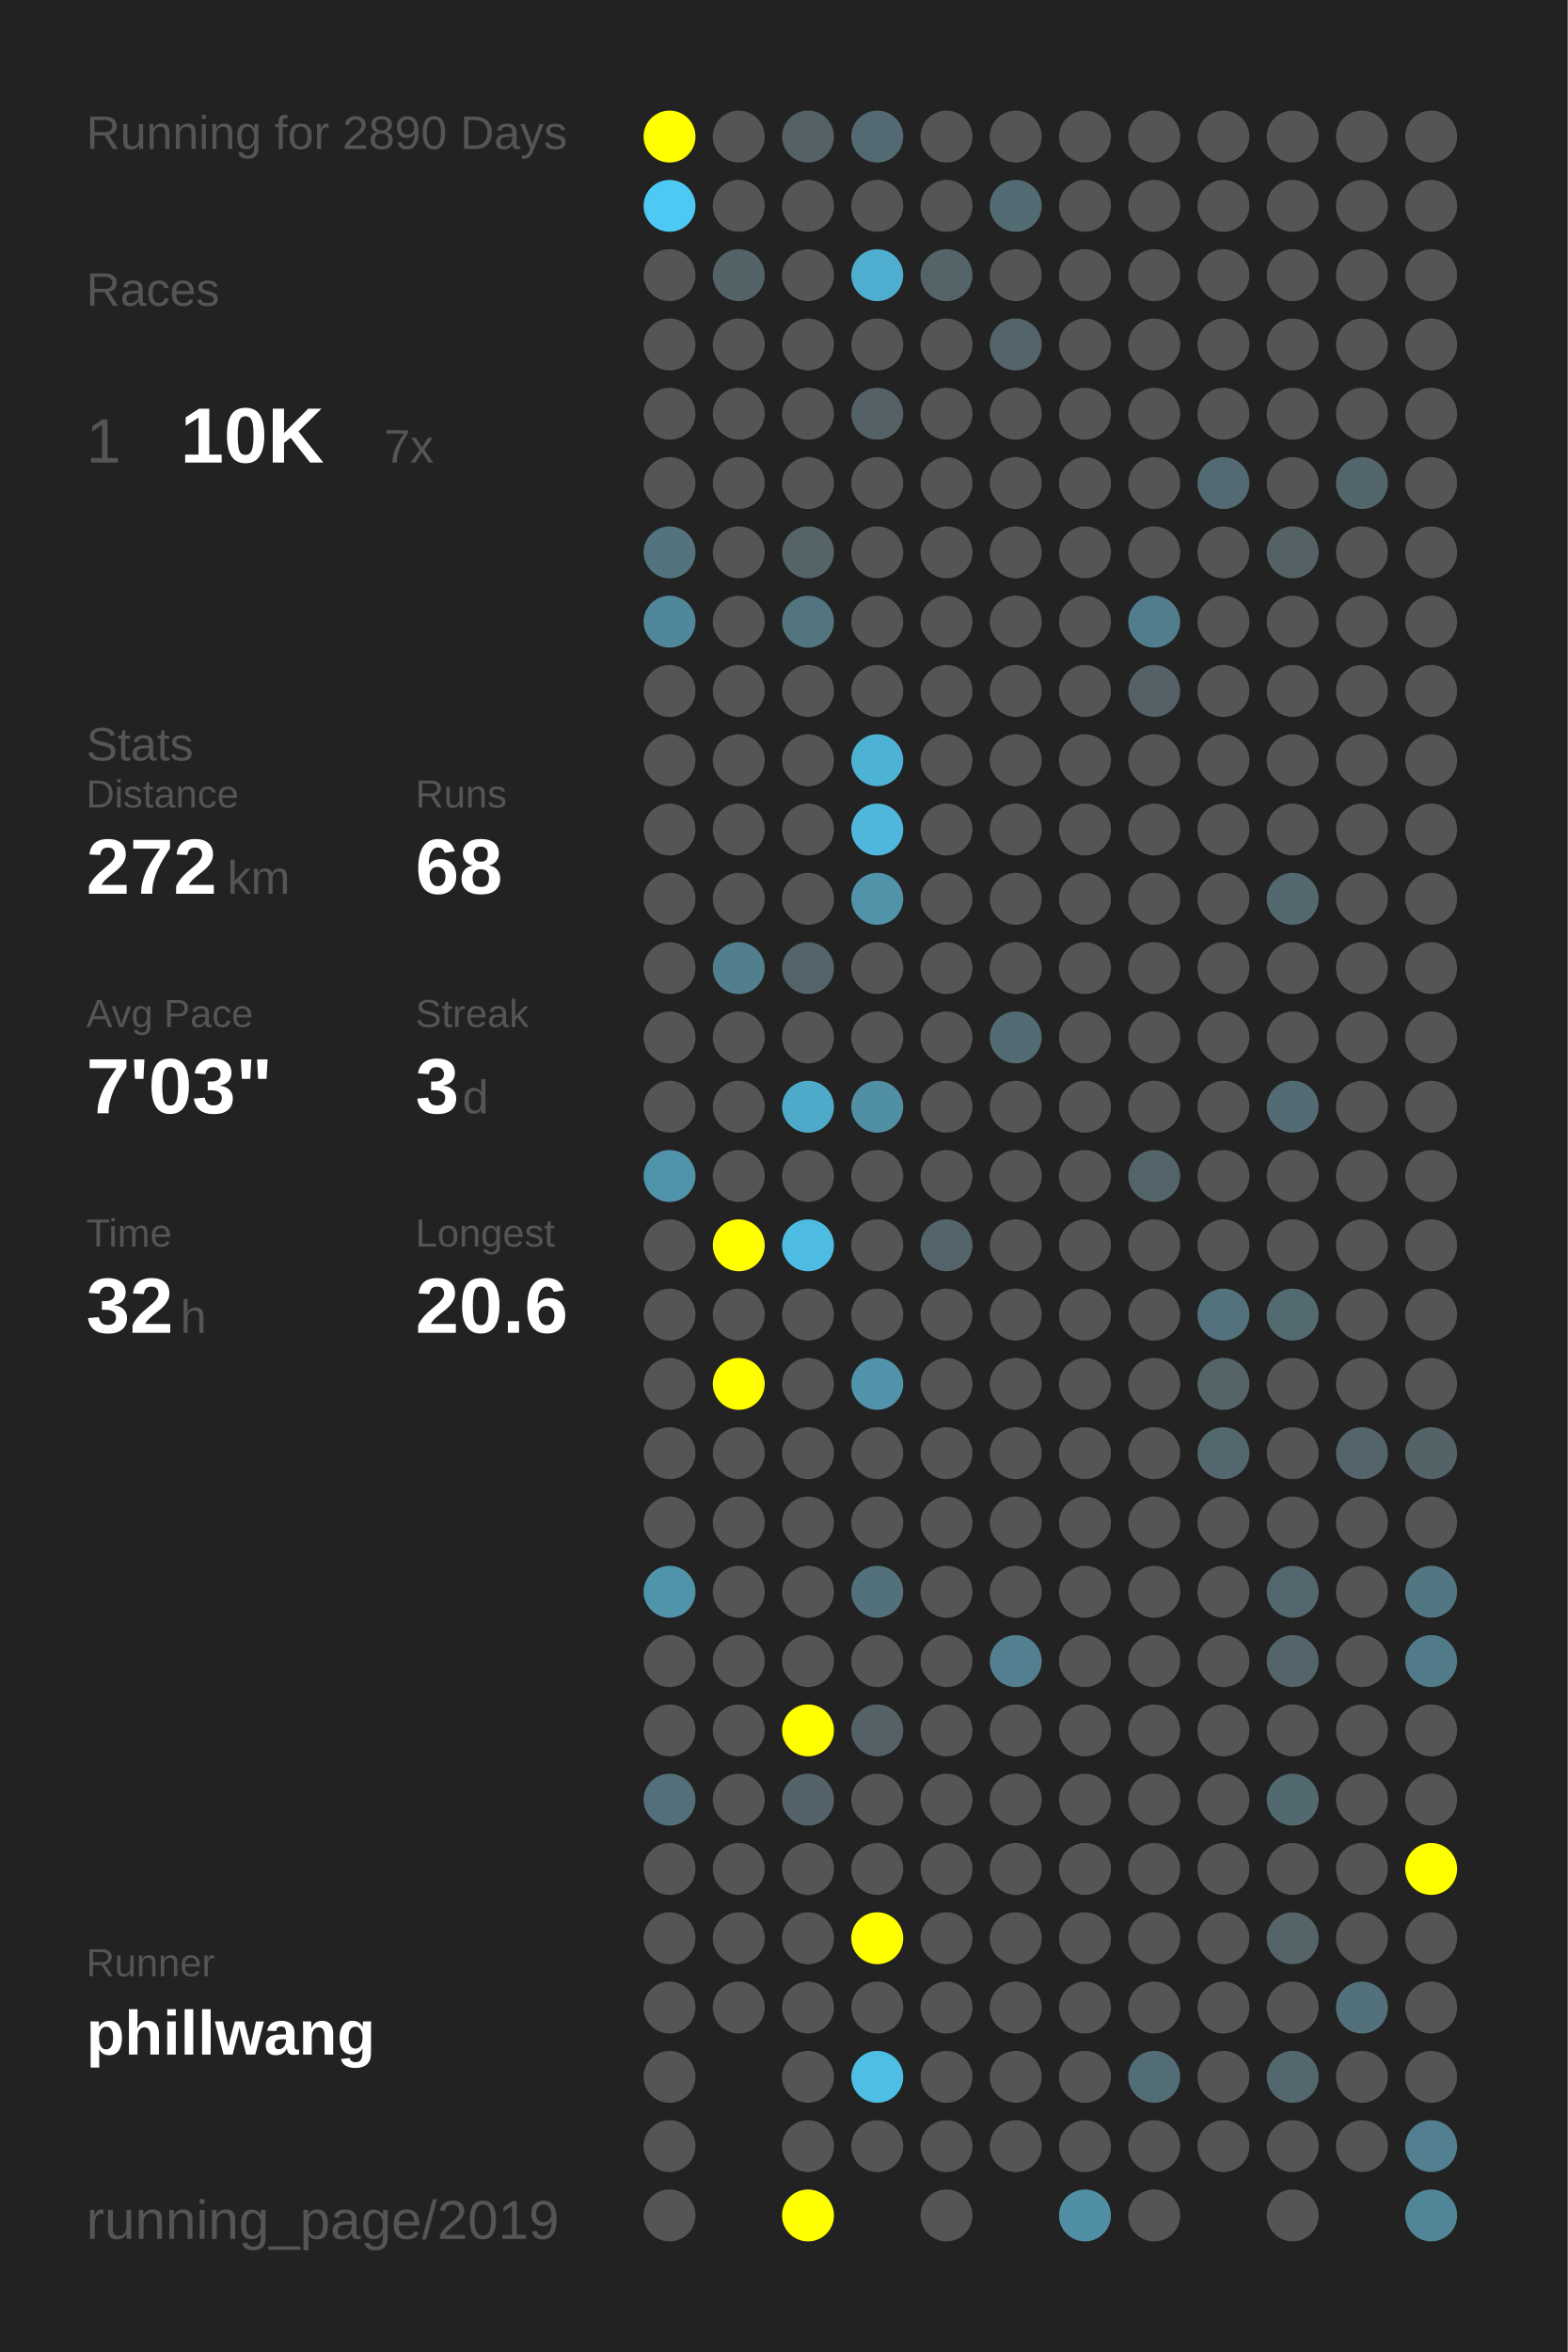
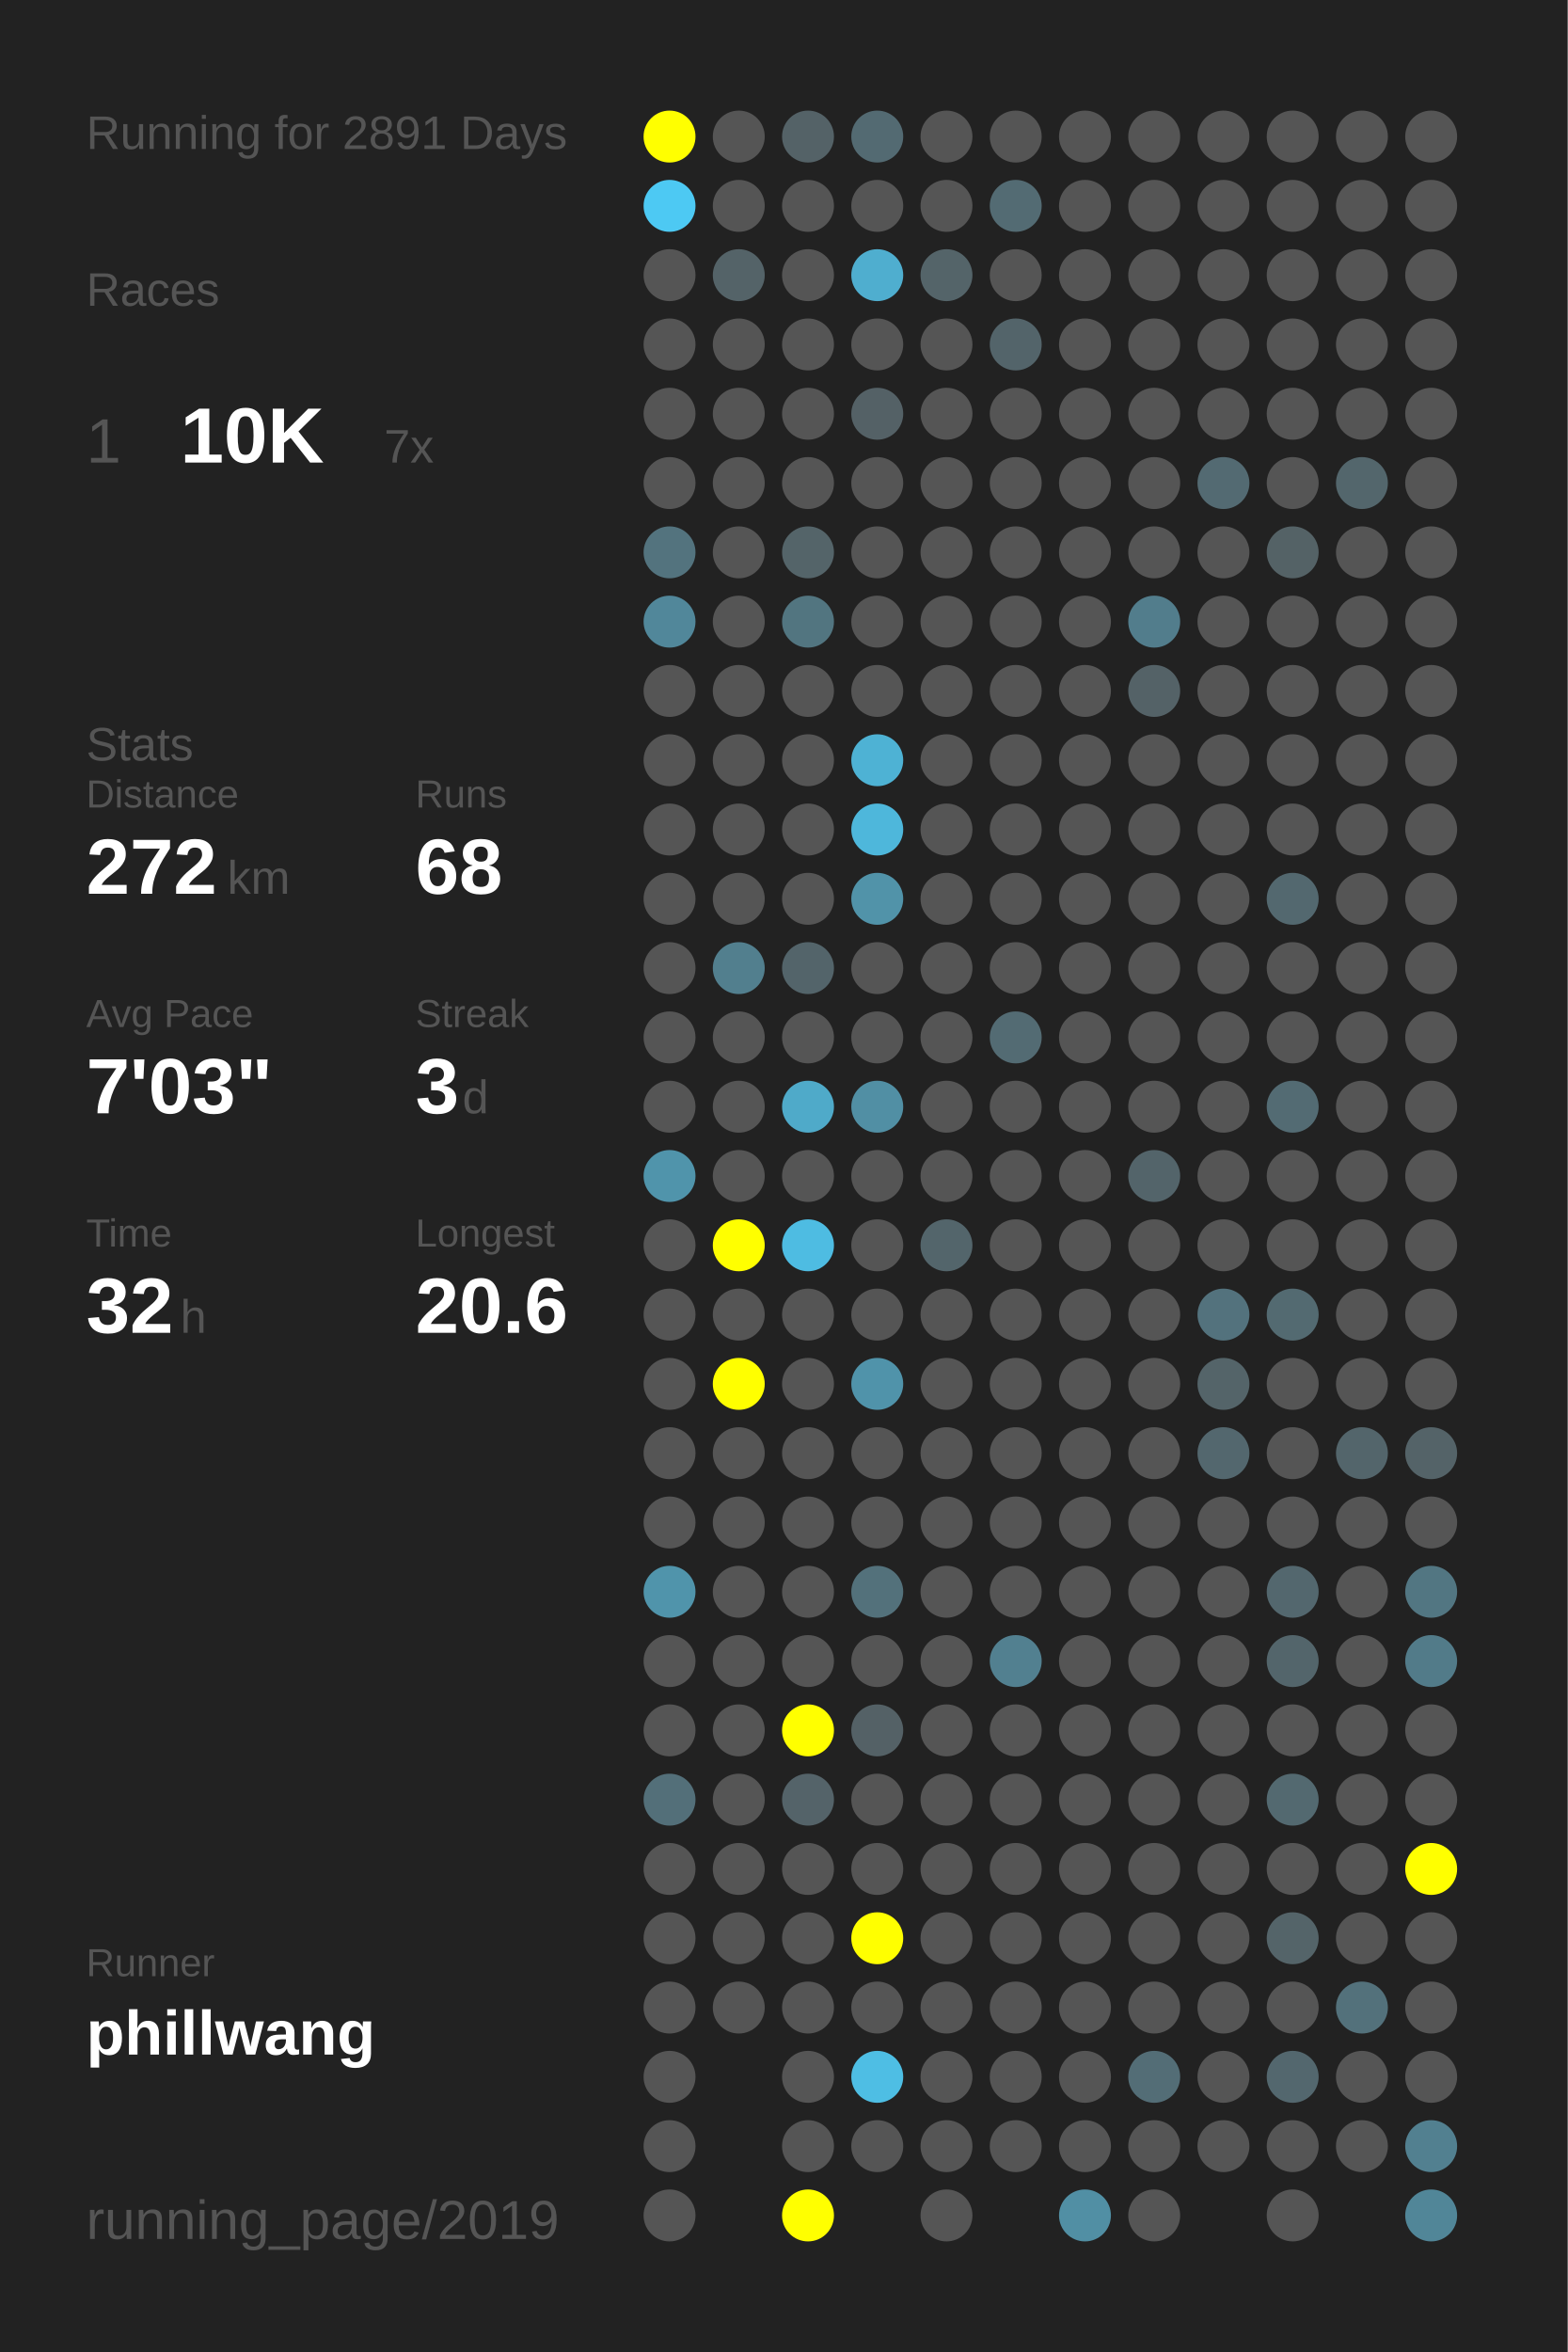
<svg xmlns="http://www.w3.org/2000/svg" baseProfile="full" height="300mm" version="1.1" viewBox="0,0,200,300" width="200mm">
  <defs />
  <rect fill="#222222" height="300" width="200" x="0" y="0" />
-   <text fill="#555555" style="font-size:6px; font-family:Arial;" x="11" y="19">Running for 2890 Days</text>
+   <text fill="#555555" style="font-size:6px; font-family:Arial;" x="11" y="19">Running for 2891 Days</text>
  <text fill="#555555" style="font-size:6px; font-family:Arial;" x="11" y="39">Races</text>
  <text fill="#555555" style="font-size:8px; font-family:Arial;" x="11" y="59">1</text>
  <text fill="#FFFFFF" style="font-size:10px; font-family:Arial; font-weight:bold;" x="23" y="59">10K</text>
  <text fill="#555555" style="font-size:6px; font-family:Arial;" x="49" y="59">7x</text>
  <text fill="#555555" style="font-size:6px; font-family:Arial;" x="11" y="97">Stats</text>
  <text fill="#555555" style="font-size:5px; font-family:Arial;" x="11" y="103">Distance</text>
  <text fill="#FFFFFF" style="font-size:10px; font-family:Arial; font-weight:bold;" x="11" y="114">272</text>
  <text fill="#555555" style="font-size:6px; font-family:Arial;" x="29" y="114">km</text>
  <text fill="#555555" style="font-size:5px; font-family:Arial;" x="53" y="103">Runs</text>
  <text fill="#FFFFFF" style="font-size:10px; font-family:Arial; font-weight:bold;" x="53" y="114">68</text>
  <text fill="#555555" style="font-size:5px; font-family:Arial;" x="11" y="131">Avg Pace</text>
  <text fill="#FFFFFF" style="font-size:10px; font-family:Arial; font-weight:bold;" x="11" y="142">7'03"</text>
  <text fill="#555555" style="font-size:5px; font-family:Arial;" x="53" y="131">Streak</text>
  <text fill="#FFFFFF" style="font-size:10px; font-family:Arial; font-weight:bold;" x="53" y="142">3</text>
  <text fill="#555555" style="font-size:6px; font-family:Arial;" x="59" y="142">d</text>
  <text fill="#555555" style="font-size:5px; font-family:Arial;" x="11" y="159">Time</text>
  <text fill="#FFFFFF" style="font-size:10px; font-family:Arial; font-weight:bold;" x="11" y="170">32</text>
  <text fill="#555555" style="font-size:6px; font-family:Arial;" x="23" y="170">h</text>
  <text fill="#555555" style="font-size:5px; font-family:Arial;" x="53" y="159">Longest</text>
  <text fill="#FFFFFF" style="font-size:10px; font-family:Arial; font-weight:bold;" x="53" y="170">20.6</text>
  <text fill="#555555" style="font-size:5px; font-family:Arial;" x="11" y="252.065">Runner</text>
  <text fill="#FFFFFF" style="font-size:8px; font-family:Arial; font-weight:bold;" x="11" y="262.065">phillwang</text>
  <text fill="#555555" style="font-size:7px; font-family:Arial;" x="11" y="285.581">running_page/2019</text>
  <circle cx="85.417" cy="17.419" fill="#FFFF00" r="3.312" />
  <circle cx="85.417" cy="26.258" fill="#4dc9f3" r="3.312" />
  <circle cx="85.417" cy="35.097" fill="#555555" r="3.312" />
  <circle cx="85.417" cy="43.935" fill="#555555" r="3.312" />
  <circle cx="85.417" cy="52.774" fill="#555555" r="3.312" />
  <circle cx="85.417" cy="61.613" fill="#555555" r="3.312" />
  <circle cx="85.417" cy="70.452" fill="#53737e" r="3.312" />
  <circle cx="85.417" cy="79.29" fill="#51879a" r="3.312" />
  <circle cx="85.417" cy="88.129" fill="#555555" r="3.312" />
  <circle cx="85.417" cy="96.968" fill="#555555" r="3.312" />
  <circle cx="85.417" cy="105.806" fill="#555555" r="3.312" />
  <circle cx="85.417" cy="114.645" fill="#555555" r="3.312" />
  <circle cx="85.417" cy="123.484" fill="#555555" r="3.312" />
  <circle cx="85.417" cy="132.323" fill="#555555" r="3.312" />
  <circle cx="85.417" cy="141.161" fill="#555555" r="3.312" />
  <circle cx="85.417" cy="150" fill="#5094ab" r="3.312" />
  <circle cx="85.417" cy="158.839" fill="#555555" r="3.312" />
  <circle cx="85.417" cy="167.677" fill="#555555" r="3.312" />
  <circle cx="85.417" cy="176.516" fill="#555555" r="3.312" />
  <circle cx="85.417" cy="185.355" fill="#555555" r="3.312" />
  <circle cx="85.417" cy="194.194" fill="#555555" r="3.312" />
  <circle cx="85.417" cy="203.032" fill="#5094ab" r="3.312" />
  <circle cx="85.417" cy="211.871" fill="#555555" r="3.312" />
  <circle cx="85.417" cy="220.71" fill="#555555" r="3.312" />
  <circle cx="85.417" cy="229.548" fill="#536f79" r="3.312" />
  <circle cx="85.417" cy="238.387" fill="#555555" r="3.312" />
  <circle cx="85.417" cy="247.226" fill="#555555" r="3.312" />
  <circle cx="85.417" cy="256.065" fill="#555555" r="3.312" />
  <circle cx="85.417" cy="264.903" fill="#555555" r="3.312" />
  <circle cx="85.417" cy="273.742" fill="#555555" r="3.312" />
  <circle cx="85.417" cy="282.581" fill="#555555" r="3.312" />
  <circle cx="94.25" cy="17.419" fill="#555555" r="3.312" />
  <circle cx="94.25" cy="26.258" fill="#555555" r="3.312" />
  <circle cx="94.25" cy="35.097" fill="#546368" r="3.312" />
  <circle cx="94.25" cy="43.935" fill="#555555" r="3.312" />
  <circle cx="94.25" cy="52.774" fill="#555555" r="3.312" />
  <circle cx="94.25" cy="61.613" fill="#555555" r="3.312" />
  <circle cx="94.25" cy="70.452" fill="#555555" r="3.312" />
  <circle cx="94.25" cy="79.29" fill="#555555" r="3.312" />
  <circle cx="94.25" cy="88.129" fill="#555555" r="3.312" />
  <circle cx="94.25" cy="96.968" fill="#555555" r="3.312" />
  <circle cx="94.25" cy="105.806" fill="#555555" r="3.312" />
  <circle cx="94.25" cy="114.645" fill="#555555" r="3.312" />
  <circle cx="94.25" cy="123.484" fill="#527f8e" r="3.312" />
  <circle cx="94.25" cy="132.323" fill="#555555" r="3.312" />
  <circle cx="94.25" cy="141.161" fill="#555555" r="3.312" />
  <circle cx="94.25" cy="150" fill="#555555" r="3.312" />
  <circle cx="94.25" cy="158.839" fill="#FFFF00" r="3.312" />
  <circle cx="94.25" cy="167.677" fill="#555555" r="3.312" />
  <circle cx="94.25" cy="176.516" fill="#FFFF00" r="3.312" />
  <circle cx="94.25" cy="185.355" fill="#555555" r="3.312" />
  <circle cx="94.25" cy="194.194" fill="#555555" r="3.312" />
  <circle cx="94.25" cy="203.032" fill="#555555" r="3.312" />
  <circle cx="94.25" cy="211.871" fill="#555555" r="3.312" />
  <circle cx="94.25" cy="220.71" fill="#555555" r="3.312" />
  <circle cx="94.25" cy="229.548" fill="#555555" r="3.312" />
  <circle cx="94.25" cy="238.387" fill="#555555" r="3.312" />
  <circle cx="94.25" cy="247.226" fill="#555555" r="3.312" />
  <circle cx="94.25" cy="256.065" fill="#555555" r="3.312" />
  <circle cx="103.083" cy="17.419" fill="#546267" r="3.312" />
  <circle cx="103.083" cy="26.258" fill="#555555" r="3.312" />
  <circle cx="103.083" cy="35.097" fill="#555555" r="3.312" />
  <circle cx="103.083" cy="43.935" fill="#555555" r="3.312" />
  <circle cx="103.083" cy="52.774" fill="#555555" r="3.312" />
  <circle cx="103.083" cy="61.613" fill="#555555" r="3.312" />
  <circle cx="103.083" cy="70.452" fill="#546469" r="3.312" />
  <circle cx="103.083" cy="79.29" fill="#527580" r="3.312" />
  <circle cx="103.083" cy="88.129" fill="#555555" r="3.312" />
  <circle cx="103.083" cy="96.968" fill="#555555" r="3.312" />
  <circle cx="103.083" cy="105.806" fill="#555555" r="3.312" />
  <circle cx="103.083" cy="114.645" fill="#555555" r="3.312" />
  <circle cx="103.083" cy="123.484" fill="#53646a" r="3.312" />
  <circle cx="103.083" cy="132.323" fill="#555555" r="3.312" />
  <circle cx="103.083" cy="141.161" fill="#4faac9" r="3.312" />
  <circle cx="103.083" cy="150" fill="#555555" r="3.312" />
  <circle cx="103.083" cy="158.839" fill="#4ebce2" r="3.312" />
  <circle cx="103.083" cy="167.677" fill="#555555" r="3.312" />
  <circle cx="103.083" cy="176.516" fill="#555555" r="3.312" />
  <circle cx="103.083" cy="185.355" fill="#555555" r="3.312" />
  <circle cx="103.083" cy="194.194" fill="#555555" r="3.312" />
  <circle cx="103.083" cy="203.032" fill="#555555" r="3.312" />
  <circle cx="103.083" cy="211.871" fill="#555555" r="3.312" />
  <circle cx="103.083" cy="220.71" fill="#FFFF00" r="3.312" />
  <circle cx="103.083" cy="229.548" fill="#546369" r="3.312" />
  <circle cx="103.083" cy="238.387" fill="#555555" r="3.312" />
  <circle cx="103.083" cy="247.226" fill="#555555" r="3.312" />
  <circle cx="103.083" cy="256.065" fill="#555555" r="3.312" />
  <circle cx="103.083" cy="264.903" fill="#555555" r="3.312" />
  <circle cx="103.083" cy="273.742" fill="#555555" r="3.312" />
  <circle cx="103.083" cy="282.581" fill="#FFFF00" r="3.312" />
  <circle cx="111.917" cy="17.419" fill="#536a72" r="3.312" />
  <circle cx="111.917" cy="26.258" fill="#555555" r="3.312" />
  <circle cx="111.917" cy="35.097" fill="#4faecf" r="3.312" />
  <circle cx="111.917" cy="43.935" fill="#555555" r="3.312" />
  <circle cx="111.917" cy="52.774" fill="#546166" r="3.312" />
  <circle cx="111.917" cy="61.613" fill="#555555" r="3.312" />
  <circle cx="111.917" cy="70.452" fill="#555555" r="3.312" />
  <circle cx="111.917" cy="79.29" fill="#555555" r="3.312" />
  <circle cx="111.917" cy="88.129" fill="#555555" r="3.312" />
  <circle cx="111.917" cy="96.968" fill="#4eb2d4" r="3.312" />
  <circle cx="111.917" cy="105.806" fill="#4eb7db" r="3.312" />
  <circle cx="111.917" cy="114.645" fill="#5193a9" r="3.312" />
  <circle cx="111.917" cy="123.484" fill="#555555" r="3.312" />
  <circle cx="111.917" cy="132.323" fill="#555555" r="3.312" />
  <circle cx="111.917" cy="141.161" fill="#518fa4" r="3.312" />
  <circle cx="111.917" cy="150" fill="#555555" r="3.312" />
  <circle cx="111.917" cy="158.839" fill="#555555" r="3.312" />
  <circle cx="111.917" cy="167.677" fill="#555555" r="3.312" />
  <circle cx="111.917" cy="176.516" fill="#5093aa" r="3.312" />
  <circle cx="111.917" cy="185.355" fill="#555555" r="3.312" />
  <circle cx="111.917" cy="194.194" fill="#555555" r="3.312" />
  <circle cx="111.917" cy="203.032" fill="#53717b" r="3.312" />
  <circle cx="111.917" cy="211.871" fill="#555555" r="3.312" />
  <circle cx="111.917" cy="220.71" fill="#546166" r="3.312" />
  <circle cx="111.917" cy="229.548" fill="#555555" r="3.312" />
  <circle cx="111.917" cy="238.387" fill="#555555" r="3.312" />
  <circle cx="111.917" cy="247.226" fill="#FFFF00" r="3.312" />
  <circle cx="111.917" cy="256.065" fill="#555555" r="3.312" />
  <circle cx="111.917" cy="264.903" fill="#4ebee4" r="3.312" />
  <circle cx="111.917" cy="273.742" fill="#555555" r="3.312" />
  <circle cx="120.75" cy="17.419" fill="#555555" r="3.312" />
  <circle cx="120.75" cy="26.258" fill="#555555" r="3.312" />
  <circle cx="120.75" cy="35.097" fill="#546469" r="3.312" />
  <circle cx="120.75" cy="43.935" fill="#555555" r="3.312" />
  <circle cx="120.75" cy="52.774" fill="#555555" r="3.312" />
  <circle cx="120.75" cy="61.613" fill="#555555" r="3.312" />
  <circle cx="120.75" cy="70.452" fill="#555555" r="3.312" />
  <circle cx="120.75" cy="79.29" fill="#555555" r="3.312" />
  <circle cx="120.75" cy="88.129" fill="#555555" r="3.312" />
  <circle cx="120.75" cy="96.968" fill="#555555" r="3.312" />
  <circle cx="120.75" cy="105.806" fill="#555555" r="3.312" />
  <circle cx="120.75" cy="114.645" fill="#555555" r="3.312" />
  <circle cx="120.75" cy="123.484" fill="#555555" r="3.312" />
  <circle cx="120.75" cy="132.323" fill="#555555" r="3.312" />
  <circle cx="120.75" cy="141.161" fill="#555555" r="3.312" />
  <circle cx="120.75" cy="150" fill="#555555" r="3.312" />
  <circle cx="120.75" cy="158.839" fill="#53656b" r="3.312" />
  <circle cx="120.75" cy="167.677" fill="#555555" r="3.312" />
  <circle cx="120.75" cy="176.516" fill="#555555" r="3.312" />
  <circle cx="120.75" cy="185.355" fill="#555555" r="3.312" />
  <circle cx="120.75" cy="194.194" fill="#555555" r="3.312" />
  <circle cx="120.75" cy="203.032" fill="#555555" r="3.312" />
  <circle cx="120.75" cy="211.871" fill="#555555" r="3.312" />
  <circle cx="120.75" cy="220.71" fill="#555555" r="3.312" />
  <circle cx="120.75" cy="229.548" fill="#555555" r="3.312" />
  <circle cx="120.75" cy="238.387" fill="#555555" r="3.312" />
  <circle cx="120.75" cy="247.226" fill="#555555" r="3.312" />
  <circle cx="120.75" cy="256.065" fill="#555555" r="3.312" />
  <circle cx="120.75" cy="264.903" fill="#555555" r="3.312" />
  <circle cx="120.75" cy="273.742" fill="#555555" r="3.312" />
  <circle cx="120.75" cy="282.581" fill="#555555" r="3.312" />
  <circle cx="129.583" cy="17.419" fill="#555555" r="3.312" />
  <circle cx="129.583" cy="26.258" fill="#536b73" r="3.312" />
  <circle cx="129.583" cy="35.097" fill="#555555" r="3.312" />
  <circle cx="129.583" cy="43.935" fill="#53646a" r="3.312" />
  <circle cx="129.583" cy="52.774" fill="#555555" r="3.312" />
  <circle cx="129.583" cy="61.613" fill="#555555" r="3.312" />
  <circle cx="129.583" cy="70.452" fill="#555555" r="3.312" />
  <circle cx="129.583" cy="79.29" fill="#555555" r="3.312" />
  <circle cx="129.583" cy="88.129" fill="#555555" r="3.312" />
  <circle cx="129.583" cy="96.968" fill="#555555" r="3.312" />
  <circle cx="129.583" cy="105.806" fill="#555555" r="3.312" />
  <circle cx="129.583" cy="114.645" fill="#555555" r="3.312" />
  <circle cx="129.583" cy="123.484" fill="#555555" r="3.312" />
  <circle cx="129.583" cy="132.323" fill="#536b73" r="3.312" />
  <circle cx="129.583" cy="141.161" fill="#555555" r="3.312" />
  <circle cx="129.583" cy="150" fill="#555555" r="3.312" />
  <circle cx="129.583" cy="158.839" fill="#555555" r="3.312" />
  <circle cx="129.583" cy="167.677" fill="#555555" r="3.312" />
  <circle cx="129.583" cy="176.516" fill="#555555" r="3.312" />
  <circle cx="129.583" cy="185.355" fill="#555555" r="3.312" />
  <circle cx="129.583" cy="194.194" fill="#555555" r="3.312" />
  <circle cx="129.583" cy="203.032" fill="#555555" r="3.312" />
  <circle cx="129.583" cy="211.871" fill="#528090" r="3.312" />
  <circle cx="129.583" cy="220.71" fill="#555555" r="3.312" />
  <circle cx="129.583" cy="229.548" fill="#555555" r="3.312" />
  <circle cx="129.583" cy="238.387" fill="#555555" r="3.312" />
  <circle cx="129.583" cy="247.226" fill="#555555" r="3.312" />
  <circle cx="129.583" cy="256.065" fill="#555555" r="3.312" />
  <circle cx="129.583" cy="264.903" fill="#555555" r="3.312" />
  <circle cx="129.583" cy="273.742" fill="#555555" r="3.312" />
  <circle cx="138.417" cy="17.419" fill="#555555" r="3.312" />
  <circle cx="138.417" cy="26.258" fill="#555555" r="3.312" />
  <circle cx="138.417" cy="35.097" fill="#555555" r="3.312" />
  <circle cx="138.417" cy="43.935" fill="#555555" r="3.312" />
  <circle cx="138.417" cy="52.774" fill="#555555" r="3.312" />
  <circle cx="138.417" cy="61.613" fill="#555555" r="3.312" />
  <circle cx="138.417" cy="70.452" fill="#555555" r="3.312" />
  <circle cx="138.417" cy="79.29" fill="#555555" r="3.312" />
  <circle cx="138.417" cy="88.129" fill="#555555" r="3.312" />
  <circle cx="138.417" cy="96.968" fill="#555555" r="3.312" />
  <circle cx="138.417" cy="105.806" fill="#555555" r="3.312" />
  <circle cx="138.417" cy="114.645" fill="#555555" r="3.312" />
  <circle cx="138.417" cy="123.484" fill="#555555" r="3.312" />
  <circle cx="138.417" cy="132.323" fill="#555555" r="3.312" />
  <circle cx="138.417" cy="141.161" fill="#555555" r="3.312" />
  <circle cx="138.417" cy="150" fill="#555555" r="3.312" />
  <circle cx="138.417" cy="158.839" fill="#555555" r="3.312" />
  <circle cx="138.417" cy="167.677" fill="#555555" r="3.312" />
  <circle cx="138.417" cy="176.516" fill="#555555" r="3.312" />
  <circle cx="138.417" cy="185.355" fill="#555555" r="3.312" />
  <circle cx="138.417" cy="194.194" fill="#555555" r="3.312" />
  <circle cx="138.417" cy="203.032" fill="#555555" r="3.312" />
  <circle cx="138.417" cy="211.871" fill="#555555" r="3.312" />
  <circle cx="138.417" cy="220.71" fill="#555555" r="3.312" />
  <circle cx="138.417" cy="229.548" fill="#555555" r="3.312" />
  <circle cx="138.417" cy="238.387" fill="#555555" r="3.312" />
  <circle cx="138.417" cy="247.226" fill="#555555" r="3.312" />
  <circle cx="138.417" cy="256.065" fill="#555555" r="3.312" />
  <circle cx="138.417" cy="264.903" fill="#555555" r="3.312" />
  <circle cx="138.417" cy="273.742" fill="#555555" r="3.312" />
  <circle cx="138.417" cy="282.581" fill="#518fa4" r="3.312" />
  <circle cx="147.25" cy="17.419" fill="#555555" r="3.312" />
  <circle cx="147.25" cy="26.258" fill="#555555" r="3.312" />
  <circle cx="147.25" cy="35.097" fill="#555555" r="3.312" />
  <circle cx="147.25" cy="43.935" fill="#555555" r="3.312" />
  <circle cx="147.25" cy="52.774" fill="#555555" r="3.312" />
  <circle cx="147.25" cy="61.613" fill="#555555" r="3.312" />
  <circle cx="147.25" cy="70.452" fill="#555555" r="3.312" />
  <circle cx="147.25" cy="79.29" fill="#527d8c" r="3.312" />
  <circle cx="147.25" cy="88.129" fill="#546267" r="3.312" />
  <circle cx="147.25" cy="96.968" fill="#555555" r="3.312" />
  <circle cx="147.25" cy="105.806" fill="#555555" r="3.312" />
  <circle cx="147.25" cy="114.645" fill="#555555" r="3.312" />
  <circle cx="147.25" cy="123.484" fill="#555555" r="3.312" />
  <circle cx="147.25" cy="132.323" fill="#555555" r="3.312" />
  <circle cx="147.25" cy="141.161" fill="#555555" r="3.312" />
  <circle cx="147.25" cy="150" fill="#53646a" r="3.312" />
  <circle cx="147.25" cy="158.839" fill="#555555" r="3.312" />
  <circle cx="147.25" cy="167.677" fill="#555555" r="3.312" />
  <circle cx="147.25" cy="176.516" fill="#555555" r="3.312" />
  <circle cx="147.25" cy="185.355" fill="#555555" r="3.312" />
  <circle cx="147.25" cy="194.194" fill="#555555" r="3.312" />
  <circle cx="147.25" cy="203.032" fill="#555555" r="3.312" />
  <circle cx="147.25" cy="211.871" fill="#555555" r="3.312" />
  <circle cx="147.25" cy="220.71" fill="#555555" r="3.312" />
  <circle cx="147.25" cy="229.548" fill="#555555" r="3.312" />
  <circle cx="147.25" cy="238.387" fill="#555555" r="3.312" />
  <circle cx="147.25" cy="247.226" fill="#555555" r="3.312" />
  <circle cx="147.25" cy="256.065" fill="#555555" r="3.312" />
  <circle cx="147.25" cy="264.903" fill="#536d76" r="3.312" />
  <circle cx="147.25" cy="273.742" fill="#555555" r="3.312" />
  <circle cx="147.25" cy="282.581" fill="#555555" r="3.312" />
  <circle cx="156.083" cy="17.419" fill="#555555" r="3.312" />
  <circle cx="156.083" cy="26.258" fill="#555555" r="3.312" />
  <circle cx="156.083" cy="35.097" fill="#555555" r="3.312" />
  <circle cx="156.083" cy="43.935" fill="#555555" r="3.312" />
  <circle cx="156.083" cy="52.774" fill="#555555" r="3.312" />
  <circle cx="156.083" cy="61.613" fill="#536a72" r="3.312" />
  <circle cx="156.083" cy="70.452" fill="#555555" r="3.312" />
  <circle cx="156.083" cy="79.29" fill="#555555" r="3.312" />
  <circle cx="156.083" cy="88.129" fill="#555555" r="3.312" />
  <circle cx="156.083" cy="96.968" fill="#555555" r="3.312" />
  <circle cx="156.083" cy="105.806" fill="#555555" r="3.312" />
  <circle cx="156.083" cy="114.645" fill="#555555" r="3.312" />
  <circle cx="156.083" cy="123.484" fill="#555555" r="3.312" />
  <circle cx="156.083" cy="132.323" fill="#555555" r="3.312" />
  <circle cx="156.083" cy="141.161" fill="#555555" r="3.312" />
  <circle cx="156.083" cy="150" fill="#555555" r="3.312" />
  <circle cx="156.083" cy="158.839" fill="#555555" r="3.312" />
  <circle cx="156.083" cy="167.677" fill="#53727d" r="3.312" />
  <circle cx="156.083" cy="176.516" fill="#546469" r="3.312" />
  <circle cx="156.083" cy="185.355" fill="#53676e" r="3.312" />
  <circle cx="156.083" cy="194.194" fill="#555555" r="3.312" />
  <circle cx="156.083" cy="203.032" fill="#555555" r="3.312" />
  <circle cx="156.083" cy="211.871" fill="#555555" r="3.312" />
  <circle cx="156.083" cy="220.71" fill="#555555" r="3.312" />
  <circle cx="156.083" cy="229.548" fill="#555555" r="3.312" />
  <circle cx="156.083" cy="238.387" fill="#555555" r="3.312" />
  <circle cx="156.083" cy="247.226" fill="#555555" r="3.312" />
  <circle cx="156.083" cy="256.065" fill="#555555" r="3.312" />
  <circle cx="156.083" cy="264.903" fill="#555555" r="3.312" />
  <circle cx="156.083" cy="273.742" fill="#555555" r="3.312" />
  <circle cx="164.917" cy="17.419" fill="#555555" r="3.312" />
  <circle cx="164.917" cy="26.258" fill="#555555" r="3.312" />
  <circle cx="164.917" cy="35.097" fill="#555555" r="3.312" />
  <circle cx="164.917" cy="43.935" fill="#555555" r="3.312" />
  <circle cx="164.917" cy="52.774" fill="#555555" r="3.312" />
  <circle cx="164.917" cy="61.613" fill="#555555" r="3.312" />
  <circle cx="164.917" cy="70.452" fill="#546266" r="3.312" />
  <circle cx="164.917" cy="79.29" fill="#555555" r="3.312" />
  <circle cx="164.917" cy="88.129" fill="#555555" r="3.312" />
  <circle cx="164.917" cy="96.968" fill="#555555" r="3.312" />
  <circle cx="164.917" cy="105.806" fill="#555555" r="3.312" />
  <circle cx="164.917" cy="114.645" fill="#53686f" r="3.312" />
  <circle cx="164.917" cy="123.484" fill="#555555" r="3.312" />
  <circle cx="164.917" cy="132.323" fill="#555555" r="3.312" />
  <circle cx="164.917" cy="141.161" fill="#536b73" r="3.312" />
  <circle cx="164.917" cy="150" fill="#555555" r="3.312" />
  <circle cx="164.917" cy="158.839" fill="#555555" r="3.312" />
  <circle cx="164.917" cy="167.677" fill="#536a71" r="3.312" />
  <circle cx="164.917" cy="176.516" fill="#555555" r="3.312" />
  <circle cx="164.917" cy="185.355" fill="#555555" r="3.312" />
  <circle cx="164.917" cy="194.194" fill="#555555" r="3.312" />
  <circle cx="164.917" cy="203.032" fill="#53676e" r="3.312" />
  <circle cx="164.917" cy="211.871" fill="#53656b" r="3.312" />
  <circle cx="164.917" cy="220.71" fill="#555555" r="3.312" />
  <circle cx="164.917" cy="229.548" fill="#536970" r="3.312" />
  <circle cx="164.917" cy="238.387" fill="#555555" r="3.312" />
  <circle cx="164.917" cy="247.226" fill="#546469" r="3.312" />
  <circle cx="164.917" cy="256.065" fill="#555555" r="3.312" />
  <circle cx="164.917" cy="264.903" fill="#53676e" r="3.312" />
  <circle cx="164.917" cy="273.742" fill="#555555" r="3.312" />
  <circle cx="164.917" cy="282.581" fill="#555555" r="3.312" />
  <circle cx="173.75" cy="17.419" fill="#555555" r="3.312" />
  <circle cx="173.75" cy="26.258" fill="#555555" r="3.312" />
  <circle cx="173.75" cy="35.097" fill="#555555" r="3.312" />
  <circle cx="173.75" cy="43.935" fill="#555555" r="3.312" />
  <circle cx="173.75" cy="52.774" fill="#555555" r="3.312" />
  <circle cx="173.75" cy="61.613" fill="#53666c" r="3.312" />
  <circle cx="173.75" cy="70.452" fill="#555555" r="3.312" />
  <circle cx="173.75" cy="79.29" fill="#555555" r="3.312" />
  <circle cx="173.75" cy="88.129" fill="#555555" r="3.312" />
  <circle cx="173.75" cy="96.968" fill="#555555" r="3.312" />
  <circle cx="173.75" cy="105.806" fill="#555555" r="3.312" />
  <circle cx="173.75" cy="114.645" fill="#555555" r="3.312" />
  <circle cx="173.75" cy="123.484" fill="#555555" r="3.312" />
  <circle cx="173.75" cy="132.323" fill="#555555" r="3.312" />
  <circle cx="173.75" cy="141.161" fill="#555555" r="3.312" />
  <circle cx="173.75" cy="150" fill="#555555" r="3.312" />
  <circle cx="173.75" cy="158.839" fill="#555555" r="3.312" />
  <circle cx="173.75" cy="167.677" fill="#555555" r="3.312" />
  <circle cx="173.75" cy="176.516" fill="#555555" r="3.312" />
  <circle cx="173.75" cy="185.355" fill="#53656b" r="3.312" />
  <circle cx="173.75" cy="194.194" fill="#555555" r="3.312" />
  <circle cx="173.75" cy="203.032" fill="#555555" r="3.312" />
  <circle cx="173.75" cy="211.871" fill="#555555" r="3.312" />
  <circle cx="173.75" cy="220.71" fill="#555555" r="3.312" />
  <circle cx="173.75" cy="229.548" fill="#555555" r="3.312" />
  <circle cx="173.75" cy="238.387" fill="#555555" r="3.312" />
  <circle cx="173.75" cy="247.226" fill="#555555" r="3.312" />
  <circle cx="173.75" cy="256.065" fill="#53717b" r="3.312" />
  <circle cx="173.75" cy="264.903" fill="#555555" r="3.312" />
  <circle cx="173.75" cy="273.742" fill="#555555" r="3.312" />
  <circle cx="182.583" cy="17.419" fill="#555555" r="3.312" />
  <circle cx="182.583" cy="26.258" fill="#555555" r="3.312" />
  <circle cx="182.583" cy="35.097" fill="#555555" r="3.312" />
  <circle cx="182.583" cy="43.935" fill="#555555" r="3.312" />
  <circle cx="182.583" cy="52.774" fill="#555555" r="3.312" />
  <circle cx="182.583" cy="61.613" fill="#555555" r="3.312" />
  <circle cx="182.583" cy="70.452" fill="#555555" r="3.312" />
  <circle cx="182.583" cy="79.29" fill="#555555" r="3.312" />
  <circle cx="182.583" cy="88.129" fill="#555555" r="3.312" />
  <circle cx="182.583" cy="96.968" fill="#555555" r="3.312" />
  <circle cx="182.583" cy="105.806" fill="#555555" r="3.312" />
  <circle cx="182.583" cy="114.645" fill="#555555" r="3.312" />
  <circle cx="182.583" cy="123.484" fill="#555555" r="3.312" />
  <circle cx="182.583" cy="132.323" fill="#555555" r="3.312" />
  <circle cx="182.583" cy="141.161" fill="#555555" r="3.312" />
  <circle cx="182.583" cy="150" fill="#555555" r="3.312" />
  <circle cx="182.583" cy="158.839" fill="#555555" r="3.312" />
  <circle cx="182.583" cy="167.677" fill="#555555" r="3.312" />
  <circle cx="182.583" cy="176.516" fill="#555555" r="3.312" />
  <circle cx="182.583" cy="185.355" fill="#546368" r="3.312" />
  <circle cx="182.583" cy="194.194" fill="#555555" r="3.312" />
  <circle cx="182.583" cy="203.032" fill="#527682" r="3.312" />
  <circle cx="182.583" cy="211.871" fill="#527b89" r="3.312" />
  <circle cx="182.583" cy="220.71" fill="#555555" r="3.312" />
  <circle cx="182.583" cy="229.548" fill="#555555" r="3.312" />
  <circle cx="182.583" cy="238.387" fill="#FFFF00" r="3.312" />
  <circle cx="182.583" cy="247.226" fill="#555555" r="3.312" />
  <circle cx="182.583" cy="256.065" fill="#555555" r="3.312" />
  <circle cx="182.583" cy="264.903" fill="#555555" r="3.312" />
  <circle cx="182.583" cy="273.742" fill="#528090" r="3.312" />
  <circle cx="182.583" cy="282.581" fill="#518698" r="3.312" />
</svg>
